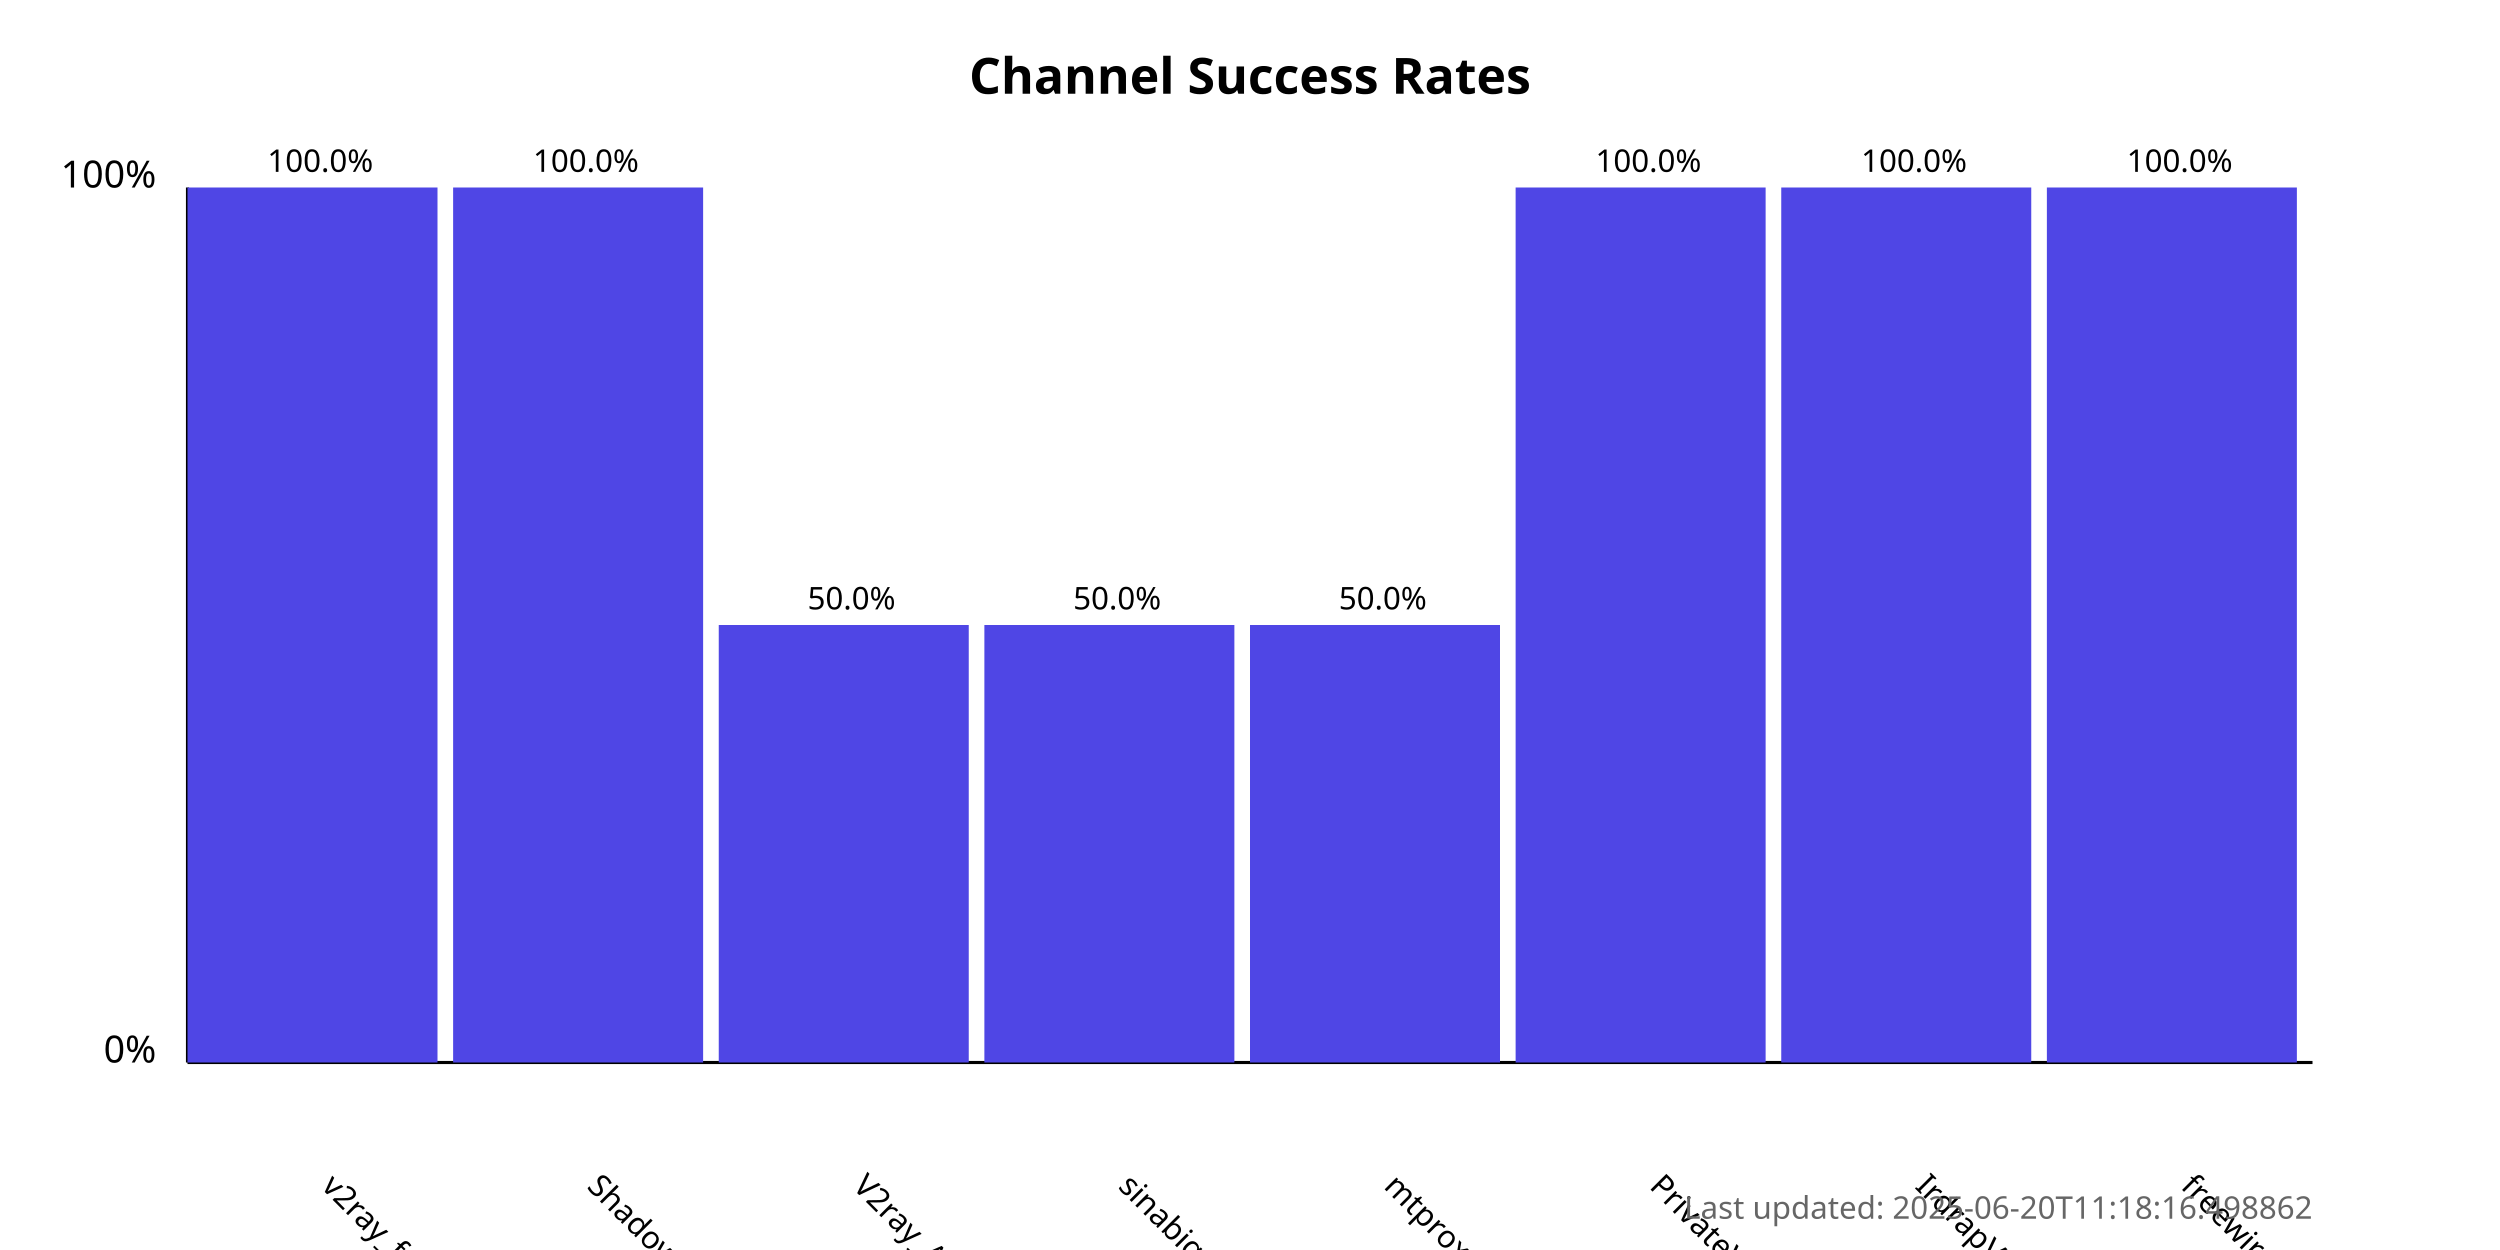
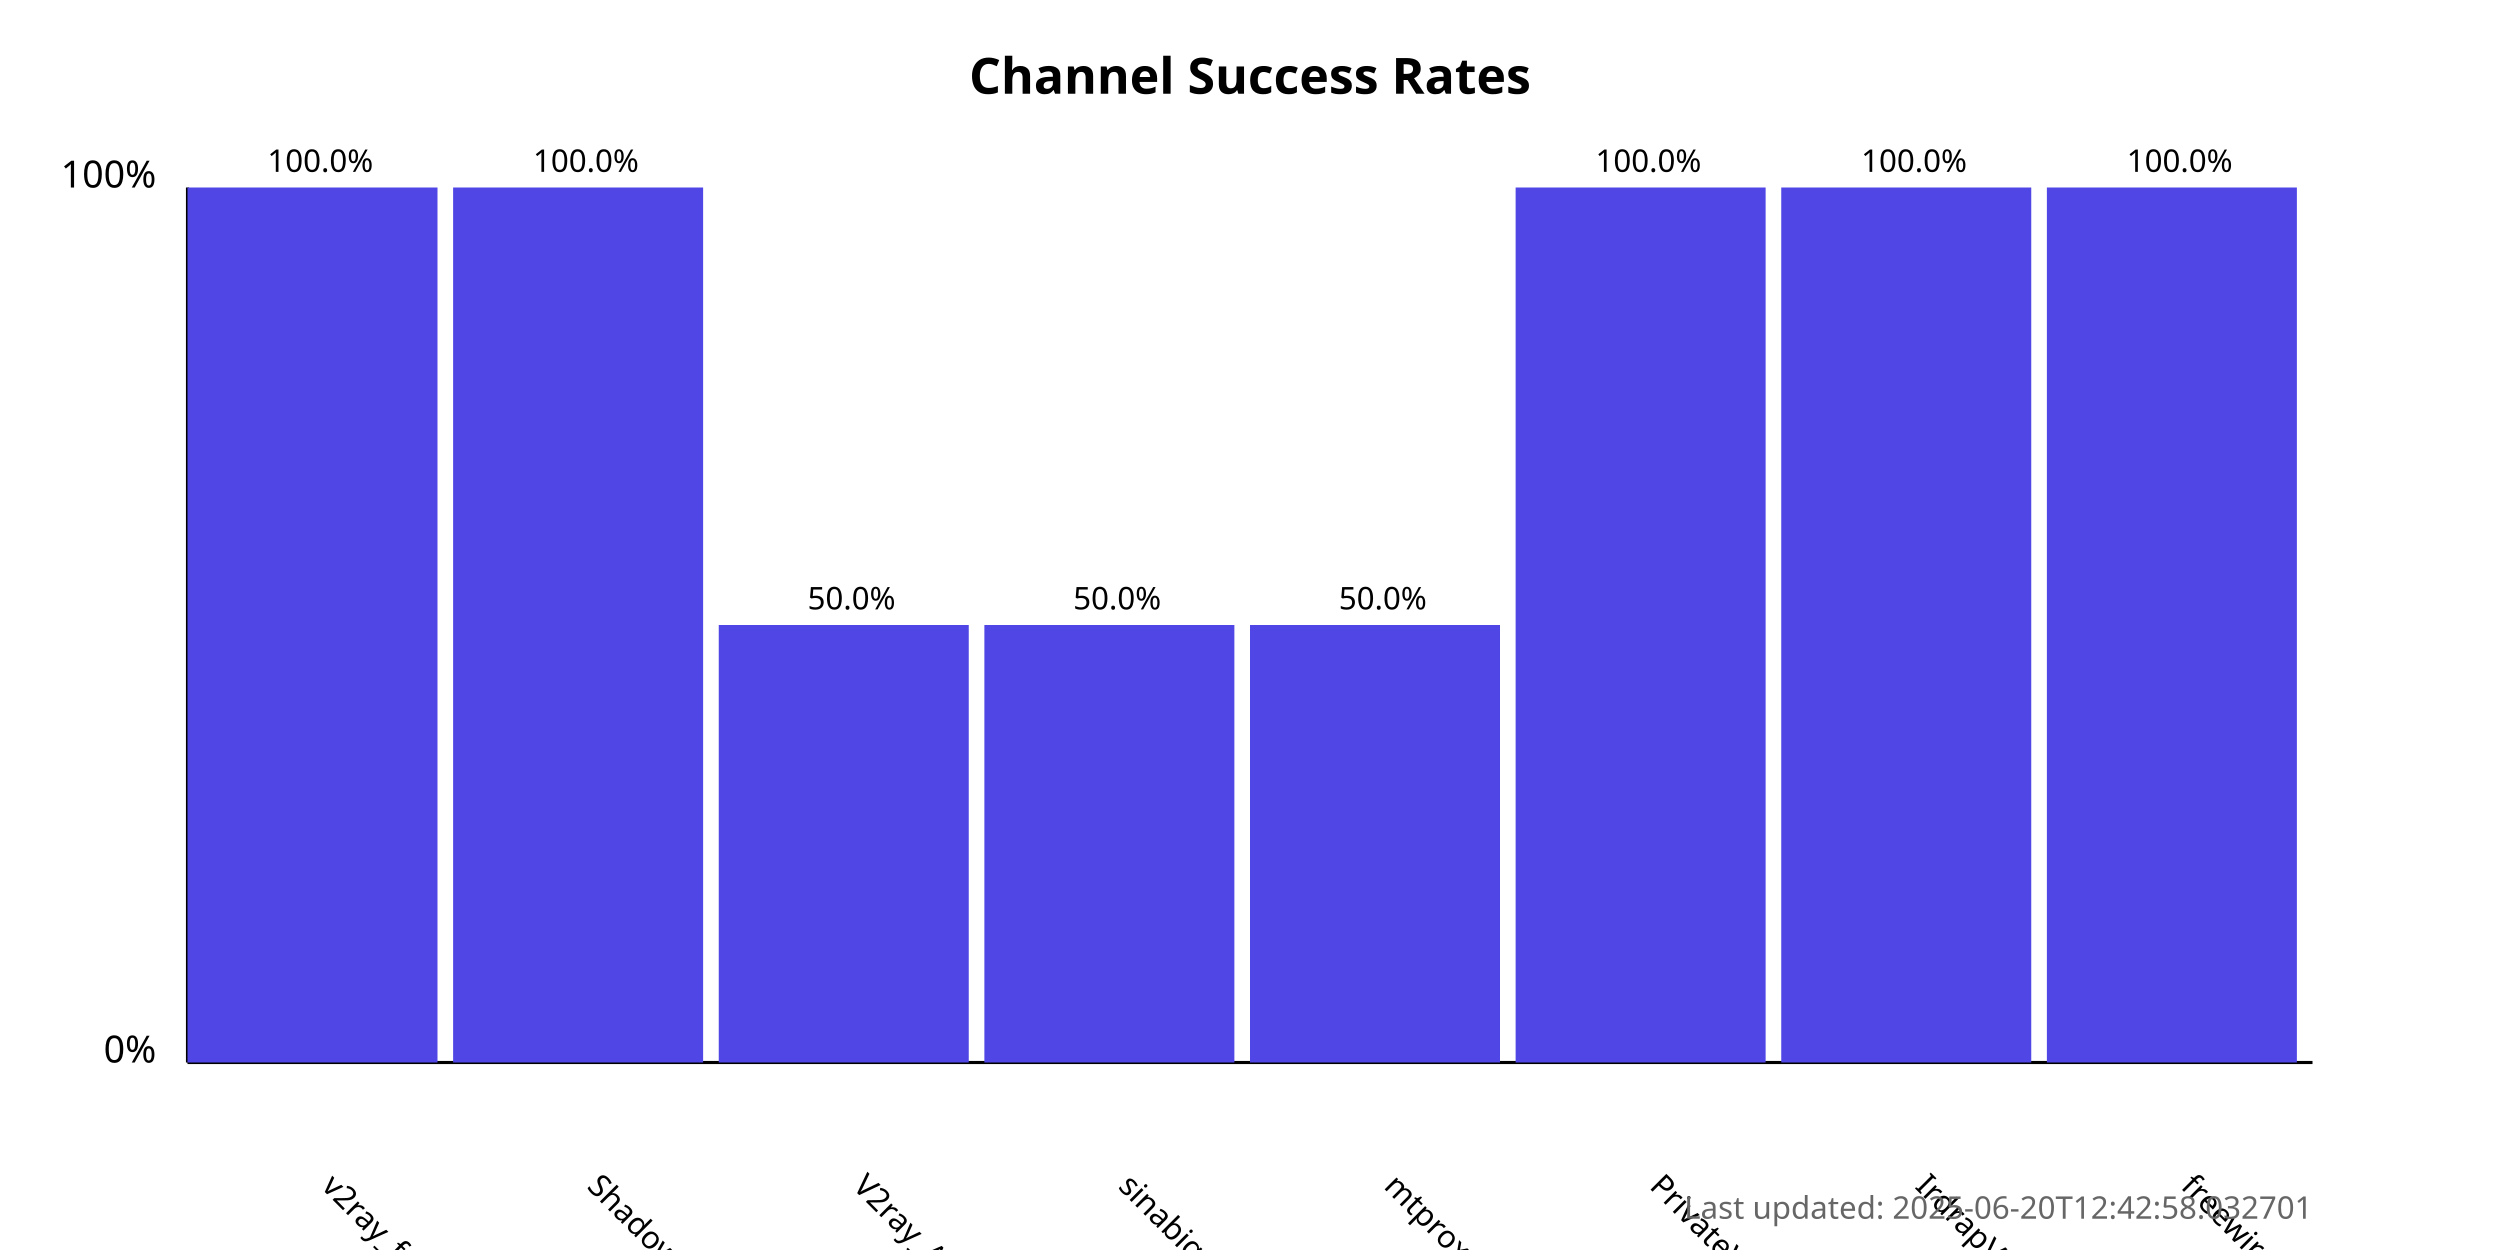
<svg xmlns="http://www.w3.org/2000/svg" width="800" height="400">
  <style>
            .chart-title { font: bold 16px sans-serif; }
            .axis-label { font: 12px sans-serif; }
            .tick-label { font: 10px sans-serif; }
            .bar { fill: #4f46e5; }
            .bar:hover { fill: #6366f1; }
            .timestamp { font: 10px sans-serif; fill: #666; }
        </style>
  <text x="400.0" y="30" text-anchor="middle" class="chart-title">
            Channel Success Rates
        </text>
  <line x1="60" y1="340" x2="60" y2="60" stroke="black" stroke-width="1" />
  <line x1="60" y1="340" x2="740" y2="340" stroke="black" stroke-width="1" />
  <text x="50" y="340" text-anchor="end" class="axis-label">0%</text>
  <text x="50" y="60" text-anchor="end" class="axis-label">100%</text>
  <g>
    <rect x="60" y="60.0" width="80.0" height="280.0" class="bar" />
    <text x="102.5" y="380" transform="rotate(45, 102.5, 380)" text-anchor="start" class="tick-label">
                v2ray_free_conf
            </text>
    <text x="102.5" y="55.0" text-anchor="middle" class="tick-label">
                100.0%
            </text>
  </g>
  <g>
    <rect x="145.0" y="60.0" width="80.0" height="280.0" class="bar" />
    <text x="187.5" y="380" transform="rotate(45, 187.5, 380)" text-anchor="start" class="tick-label">
                ShadowProxy66
            </text>
    <text x="187.5" y="55.0" text-anchor="middle" class="tick-label">
                100.0%
            </text>
  </g>
  <g>
    <rect x="230.0" y="200.0" width="80.0" height="140.0" class="bar" />
    <text x="272.5" y="380" transform="rotate(45, 272.5, 380)" text-anchor="start" class="tick-label">
                V2ray_Alpha
            </text>
    <text x="272.5" y="195.0" text-anchor="middle" class="tick-label">
                50.0%
            </text>
  </g>
  <g>
    <rect x="315.0" y="200.0" width="80.0" height="140.0" class="bar" />
    <text x="357.5" y="380" transform="rotate(45, 357.5, 380)" text-anchor="start" class="tick-label">
                sinabigo
            </text>
    <text x="357.5" y="195.0" text-anchor="middle" class="tick-label">
                50.0%
            </text>
  </g>
  <g>
    <rect x="400.0" y="200.0" width="80.0" height="140.0" class="bar" />
    <text x="442.5" y="380" transform="rotate(45, 442.5, 380)" text-anchor="start" class="tick-label">
                mtproxy_lists
            </text>
    <text x="442.5" y="195.0" text-anchor="middle" class="tick-label">
                50.0%
            </text>
  </g>
  <g>
    <rect x="485.0" y="60.0" width="80.0" height="280.0" class="bar" />
    <text x="527.5" y="380" transform="rotate(45, 527.5, 380)" text-anchor="start" class="tick-label">
                PrivateVPNs
            </text>
    <text x="527.5" y="55.0" text-anchor="middle" class="tick-label">
                100.0%
            </text>
  </g>
  <g>
    <rect x="570.0" y="60.0" width="80.0" height="280.0" class="bar" />
    <text x="612.5" y="380" transform="rotate(45, 612.5, 380)" text-anchor="start" class="tick-label">
                IrdrapVPNnews
            </text>
    <text x="612.5" y="55.0" text-anchor="middle" class="tick-label">
                100.0%
            </text>
  </g>
  <g>
    <rect x="655.0" y="60.0" width="80.0" height="280.0" class="bar" />
    <text x="697.5" y="380" transform="rotate(45, 697.5, 380)" text-anchor="start" class="tick-label">
                freewireguard
            </text>
    <text x="697.5" y="55.0" text-anchor="middle" class="tick-label">
                100.0%
            </text>
  </g>
  <text x="740" y="390" text-anchor="end" class="timestamp">
-             Last updated: 2025-06-20T11:18:16.498862
+             Last updated: 2025-06-20T12:42:58.032701
        </text>
</svg>
